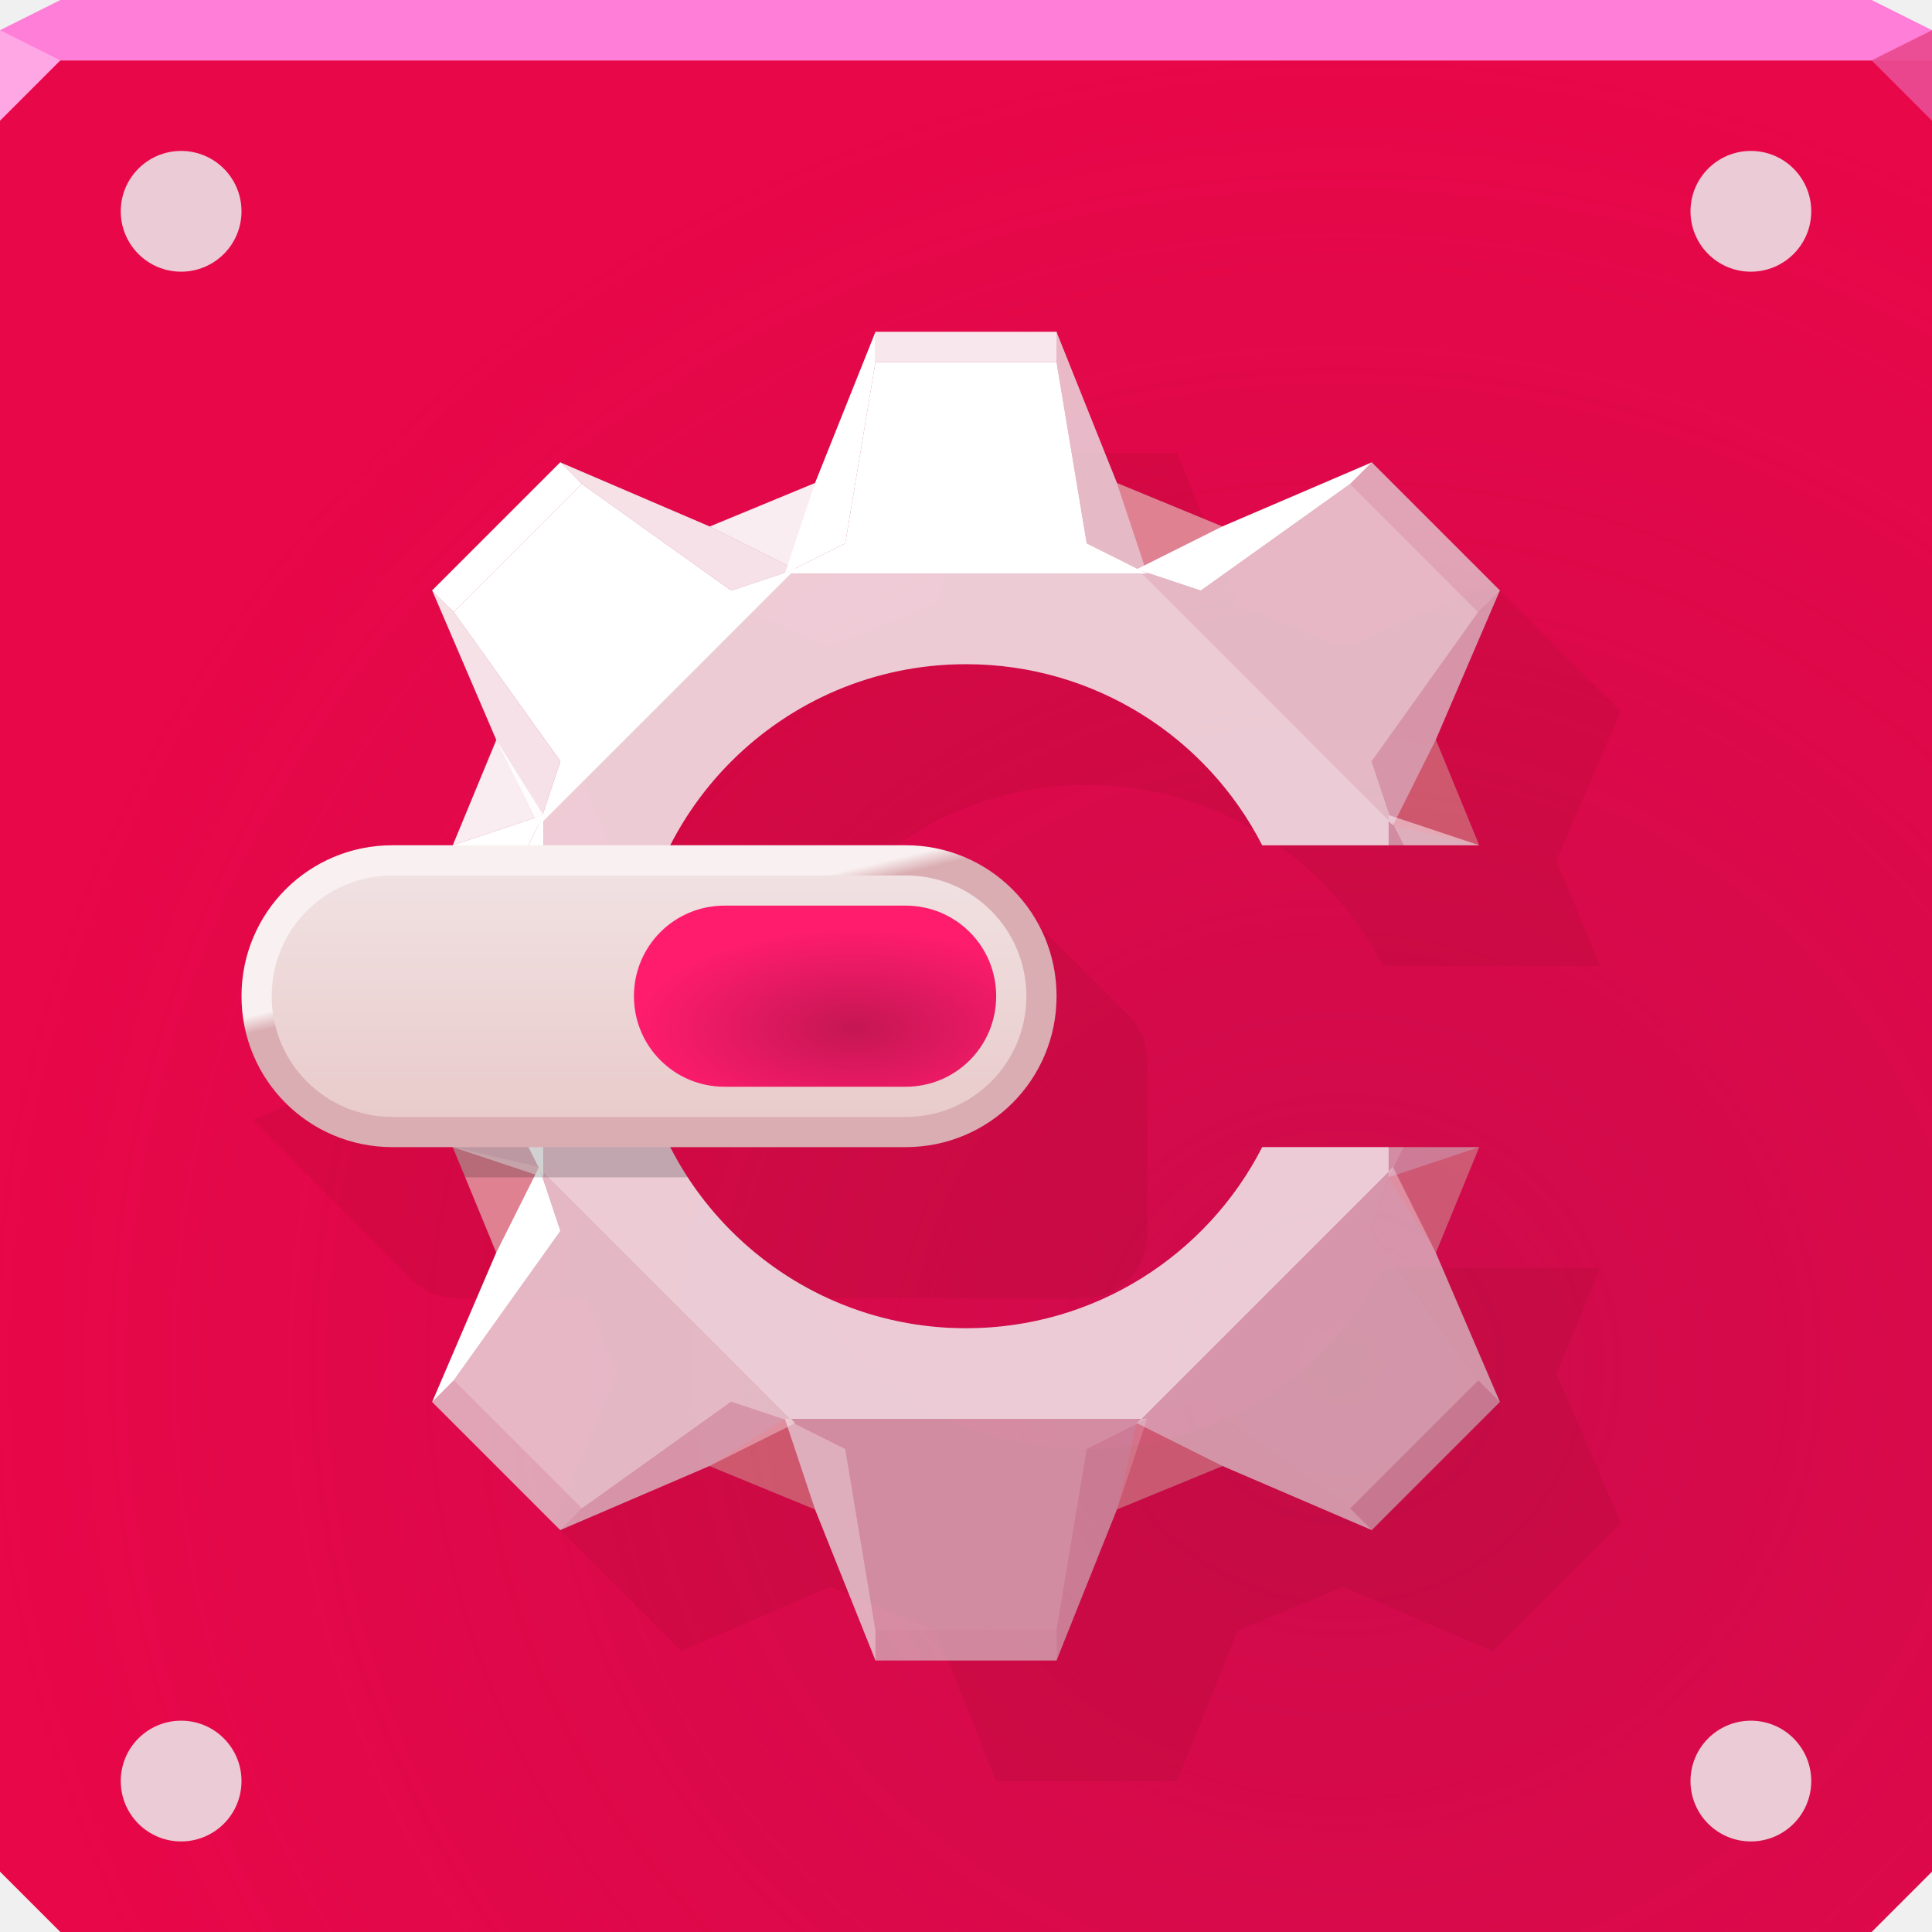
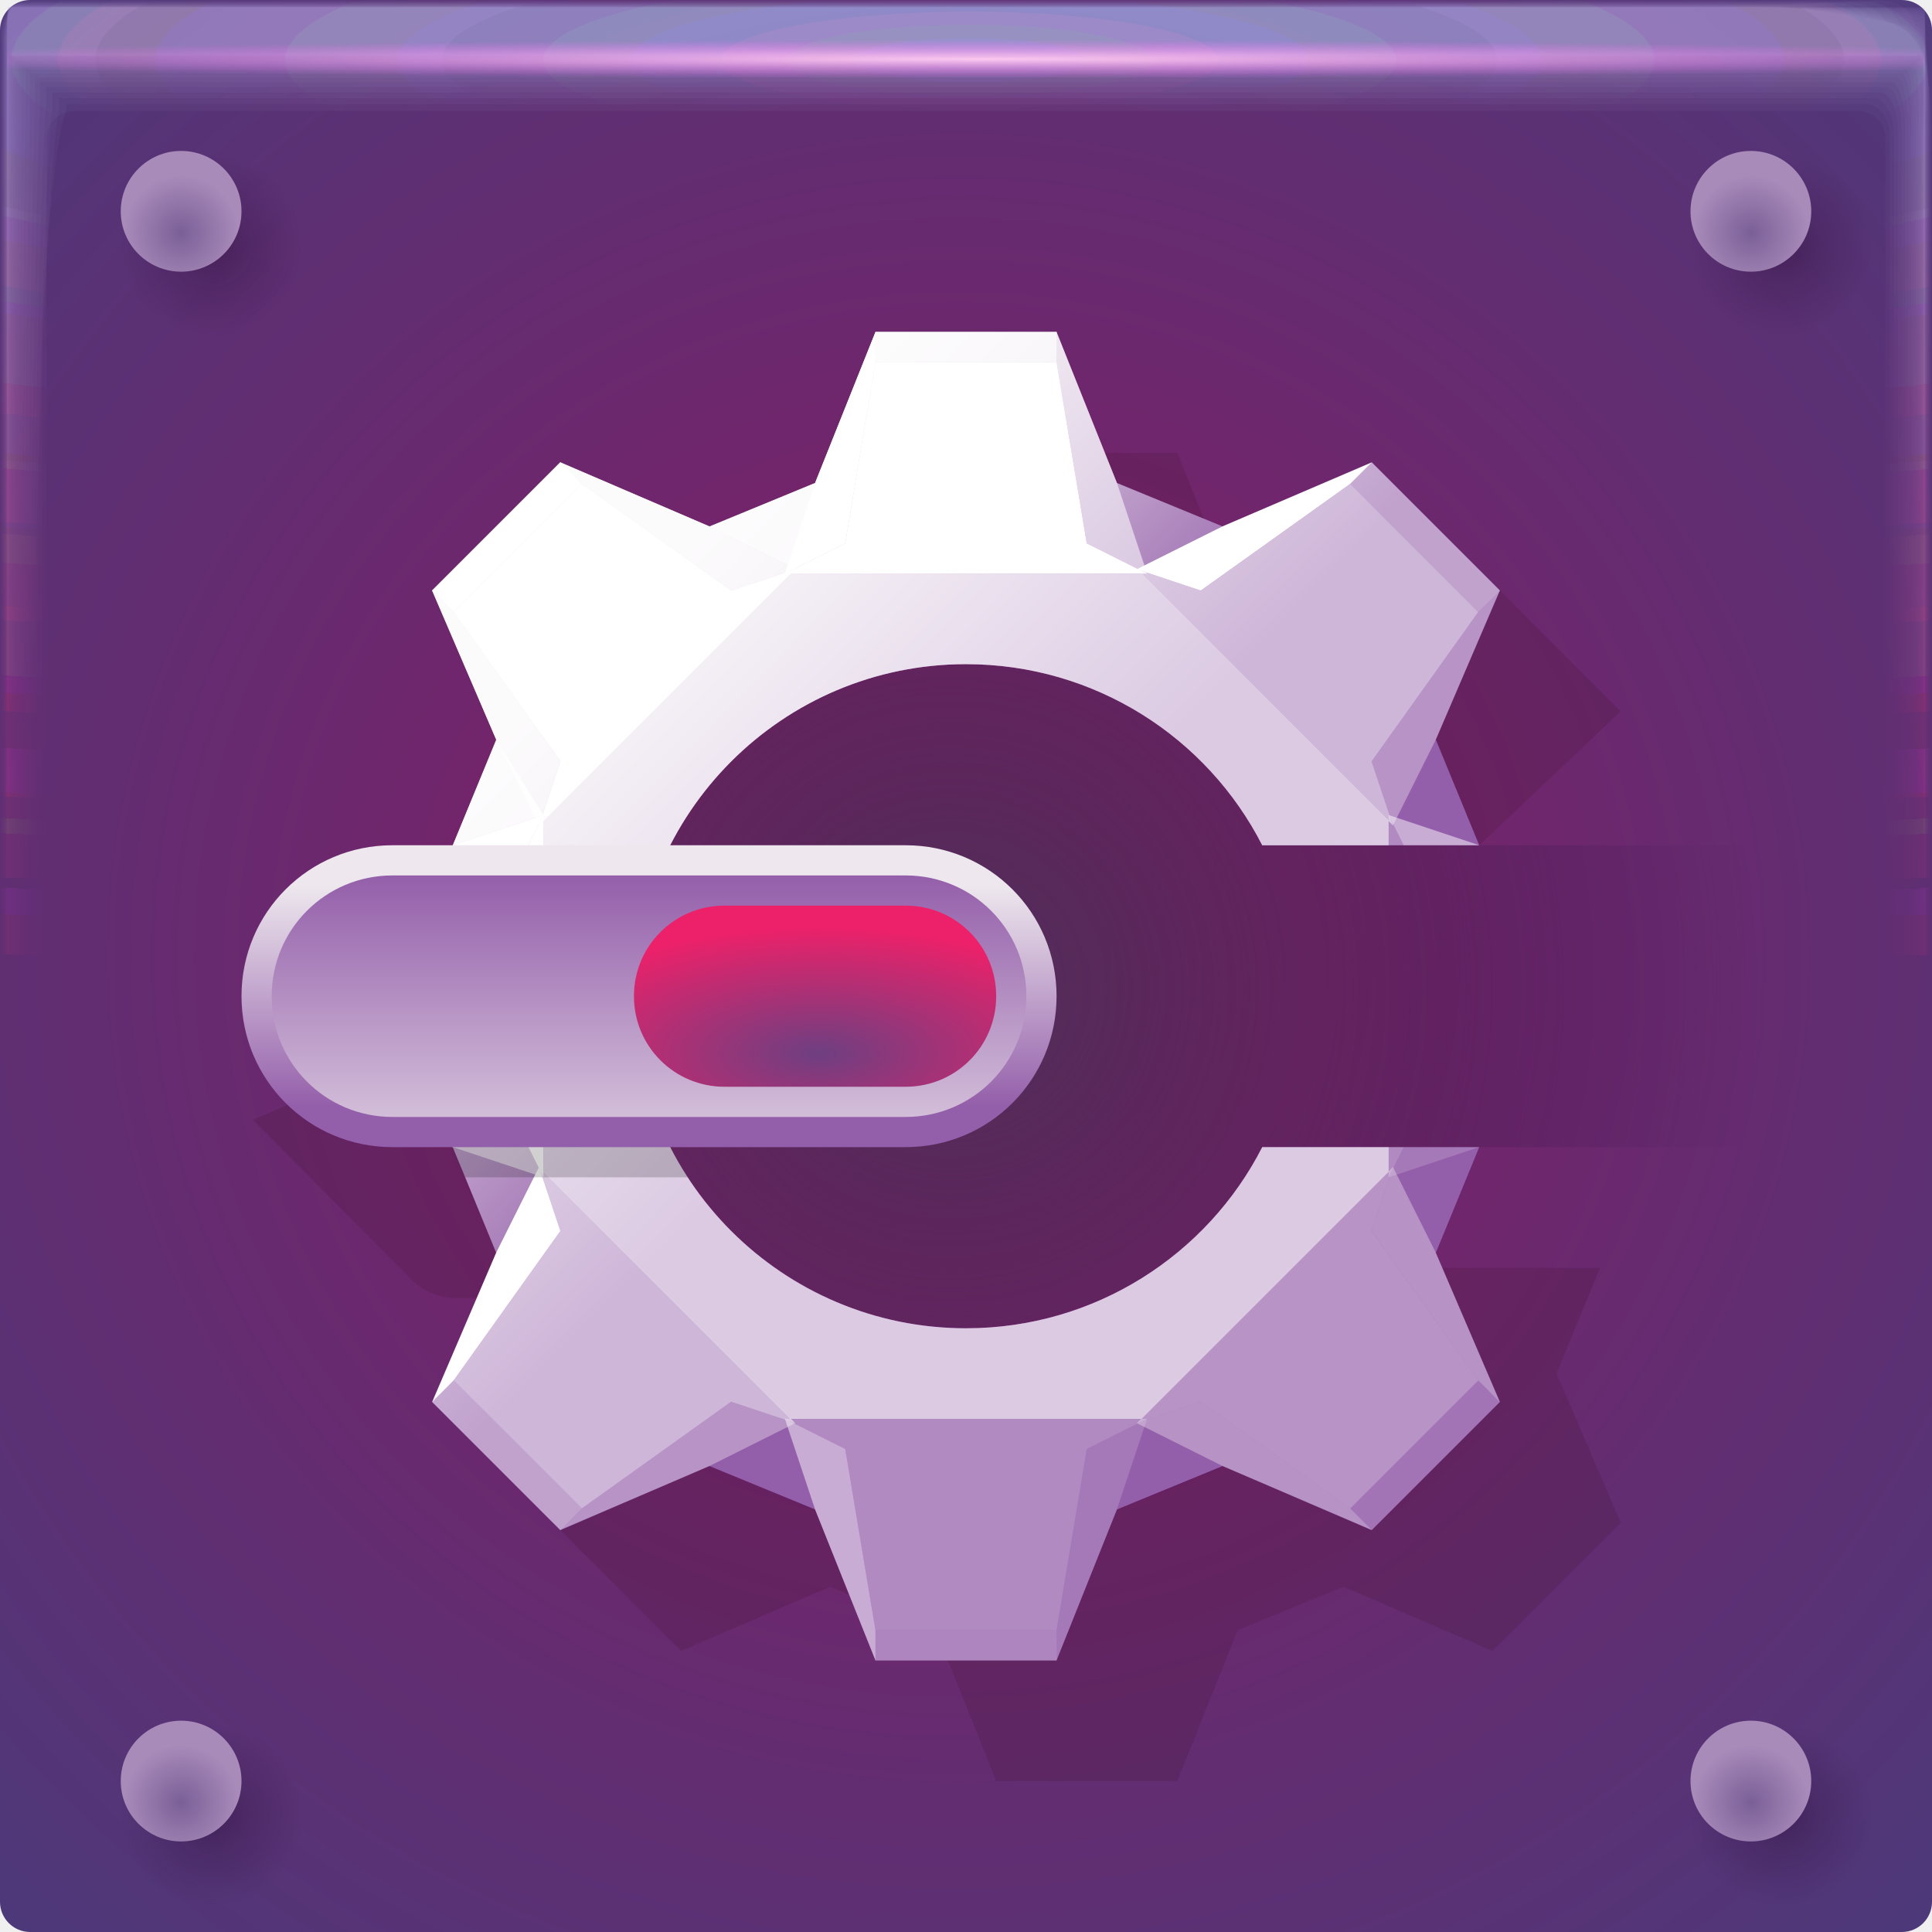
- <svg xmlns="http://www.w3.org/2000/svg" width="64" height="64" version="1.1">
+ <svg xmlns="http://www.w3.org/2000/svg" xmlns:xlink="http://www.w3.org/1999/xlink" width="64" height="64" version="1.1">
  <defs>
-     <radialGradient id="a" cx="27.574" cy="35.147" r="5" gradientTransform="matrix(1.4596 0 0 .66364 -11.95 11.736)" gradientUnits="userSpaceOnUse">
-       <stop stop-color="#c51653" offset="0" />
-       <stop stop-color="#ff1c6d" offset="1" />
+     <linearGradient id="linearGradient46887">
+       <stop stop-color="#945faa" offset="0" />
+       <stop stop-color="#eee8ee" offset="1" />
+     </linearGradient>
+     <radialGradient id="radialGradient5934" cx="32.519" cy="1.45" r="31.76" gradientTransform="matrix(0 .020126 -1.1971 -8.9895e-7 34.255 1.3031)" gradientUnits="userSpaceOnUse">
+       <stop stop-color="#ffcdf0" stop-opacity=".965" offset="0" />
+       <stop stop-color="#ff6cf9" stop-opacity="0" offset="1" />
    </radialGradient>
-     <linearGradient id="c" x1="14.954" x2="14.819" y1="33.608" y2="33.055" gradientUnits="userSpaceOnUse">
-       <stop stop-color="#daadb2" offset="0" />
-       <stop stop-color="#f9f1f1" offset="1" />
+     <radialGradient id="radialGradient5870" cx="28.444" cy="-1.667" r="31.76" gradientTransform="matrix(6.3999e-7 .99123 -5.0671 -.00044562 23.674 -26.198)" gradientUnits="userSpaceOnUse" xlink:href="#linearGradient1023" />
+     <linearGradient id="linearGradient1023">
+       <stop stop-color="#b3cdff" stop-opacity=".055" offset="0" />
+       <stop stop-color="#ef1b66" stop-opacity="0" offset="1" />
    </linearGradient>
-     <radialGradient id="b" cx="43.656" cy="44.585" r="32" gradientTransform="matrix(1.4049 0 0 1.361 -16.907 -15.432)" gradientUnits="userSpaceOnUse">
-       <stop stop-color="#931551" stop-opacity=".319" offset="0" />
-       <stop stop-color="#931551" stop-opacity="0" offset="1" />
+     <radialGradient id="radialGradient5868" cx="28.444" cy="-1.681" r="32" gradientTransform="matrix(0 .98378 -5.029 -.00044225 23.665 -25.986)" gradientUnits="userSpaceOnUse" xlink:href="#linearGradient1023" />
+     <radialGradient id="radialGradient5902" cx="28.444" cy="-1.678" r="31.971" gradientTransform="matrix(7.0483e-8 .98467 -5.0336 -.00044267 23.674 -26.011)" gradientUnits="userSpaceOnUse" xlink:href="#linearGradient1023" />
+     <radialGradient id="radialGradient5900" cx="28.444" cy="-1.675" r="31.944" gradientTransform="matrix(1.0593e-7 .98549 -5.0378 -.00044305 23.682 -26.035)" gradientUnits="userSpaceOnUse" xlink:href="#linearGradient1023" />
+     <radialGradient id="radialGradient5898" cx="28.444" cy="-1.672" r="31.92" gradientTransform="matrix(1.9708e-7 .98626 -5.0417 -.0004434 23.69 -26.057)" gradientUnits="userSpaceOnUse" xlink:href="#linearGradient1023" />
+     <radialGradient id="radialGradient5896" cx="28.444" cy="-1.678" r="31.897" gradientTransform="matrix(2.8749e-7 .98697 -5.0454 -.00044369 23.654 -26.077)" gradientUnits="userSpaceOnUse" xlink:href="#linearGradient1023" />
+     <radialGradient id="radialGradient5894" cx="28.444" cy="-1.675" r="31.875" gradientTransform="matrix(3.5731e-7 .98763 -5.0487 -.00044402 23.661 -26.096)" gradientUnits="userSpaceOnUse" xlink:href="#linearGradient1023" />
+     <radialGradient id="radialGradient5892" cx="28.444" cy="-1.678" r="31.856" gradientTransform="matrix(3.4777e-7 .98823 -5.0518 -.00044428 23.643 -26.113)" gradientUnits="userSpaceOnUse" xlink:href="#linearGradient1023" />
+     <radialGradient id="radialGradient5890" cx="28.444" cy="-1.676" r="31.839" gradientTransform="matrix(4.3537e-7 .98877 -5.0545 -.00044453 23.649 -26.128)" gradientUnits="userSpaceOnUse" xlink:href="#linearGradient1023" />
+     <radialGradient id="radialGradient5888" cx="28.444" cy="-1.674" r="31.823" gradientTransform="matrix(4.7213e-7 .98926 -5.057 -.00044475 23.654 -26.142)" gradientUnits="userSpaceOnUse" xlink:href="#linearGradient1023" />
+     <radialGradient id="radialGradient5886" cx="28.444" cy="-1.673" r="31.809" gradientTransform="matrix(4.7754e-7 .98969 -5.0592 -.0004449 23.658 -26.154)" gradientUnits="userSpaceOnUse" xlink:href="#linearGradient1023" />
+     <radialGradient id="radialGradient5884" cx="28.444" cy="-1.671" r="31.797" gradientTransform="matrix(5.0171e-7 .99006 -5.0612 -.00044512 23.662 -26.165)" gradientUnits="userSpaceOnUse" xlink:href="#linearGradient1023" />
+     <radialGradient id="radialGradient5882" cx="28.444" cy="-1.67" r="31.787" gradientTransform="matrix(5.6994e-7 .99038 -5.0628 -.00044526 23.665 -26.174)" gradientUnits="userSpaceOnUse" xlink:href="#linearGradient1023" />
+     <radialGradient id="radialGradient5880" cx="28.444" cy="-1.669" r="31.778" gradientTransform="matrix(5.5929e-7 .99065 -5.0642 -.00044538 23.668 -26.182)" gradientUnits="userSpaceOnUse" xlink:href="#linearGradient1023" />
+     <radialGradient id="radialGradient5878" cx="28.444" cy="-1.668" r="31.771" gradientTransform="matrix(6.2162e-7 .99087 -5.0653 -.00044545 23.67 -26.188)" gradientUnits="userSpaceOnUse" xlink:href="#linearGradient1023" />
+     <radialGradient id="radialGradient5876" cx="28.444" cy="-1.667" r="31.766" gradientTransform="matrix(6.1632e-7 .99103 -5.0661 -.00044555 23.672 -26.192)" gradientUnits="userSpaceOnUse" xlink:href="#linearGradient1023" />
+     <radialGradient id="radialGradient5874" cx="28.444" cy="-1.667" r="31.762" gradientTransform="matrix(5.8289e-7 .99114 -5.0667 -.0004456 23.673 -26.196)" gradientUnits="userSpaceOnUse" xlink:href="#linearGradient1023" />
+     <radialGradient id="radialGradient5872" cx="28.444" cy="-1.667" r="31.76" gradientTransform="matrix(6.4121e-7 .99121 -5.067 -.00044563 23.674 -26.197)" gradientUnits="userSpaceOnUse" xlink:href="#linearGradient1023" />
+     <radialGradient id="radialGradient124837" cx="6" cy="9" r="2" gradientTransform="matrix(1.5244,0,0,1.5244,-2.1463,-3.5976)" gradientUnits="userSpaceOnUse">
+       <stop stop-color="#220328" stop-opacity=".383" offset="0" />
+       <stop stop-color="#220328" stop-opacity=".168" offset=".443" />
+       <stop stop-color="#220328" stop-opacity="0" offset="1" />
    </radialGradient>
-     <linearGradient id="d" x1="18.569" x2="18.569" y1="29.953" y2="37.953" gradientUnits="userSpaceOnUse">
-       <stop stop-color="#f1e1e2" offset="0" />
-       <stop stop-color="#e9cbcb" offset="1" />
-     </linearGradient>
+     <radialGradient id="radialGradient124839" cx="6" cy="9.705" r="2" gradientTransform="matrix(.95216 0 0 .95216 .28704 .46429)" gradientUnits="userSpaceOnUse">
+       <stop stop-color="#7a5f97" offset="0" />
+       <stop stop-color="#a98bba" offset="1" />
+     </radialGradient>
+     <radialGradient id="radialGradient46819" cx="31.787" cy="32.806" r="21.5" gradientTransform="matrix(1.251 0 0 1.2641 -8.2844 -8.7141)" gradientUnits="userSpaceOnUse">
+       <stop stop-color="#4d315a" offset="0" />
+       <stop stop-color="#4c2655" stop-opacity=".507" offset=".432" />
+       <stop stop-color="#2a0d49" stop-opacity="0" offset="1" />
+     </radialGradient>
+     <radialGradient id="radialGradient46831" cx="26.862" cy="37.393" r="6" gradientTransform="matrix(1.6494 0 0 .69546 -17.184 9.8863)" gradientUnits="userSpaceOnUse">
+       <stop stop-color="#6e3f81" offset="0" />
+       <stop stop-color="#ec2169" offset="1" />
+     </radialGradient>
+     <linearGradient id="linearGradient64063" x1="21.941" x2="21.941" y1="37.631" y2="30.304" gradientUnits="userSpaceOnUse" xlink:href="#linearGradient46887" />
+     <linearGradient id="linearGradient66824" x1="21.781" x2="21.781" y1="30" y2="41.547" gradientUnits="userSpaceOnUse" xlink:href="#linearGradient46887" />
+     <radialGradient id="radialGradient56101" cx="32" cy="32" r="32" gradientTransform="matrix(1.4474 0 0 1.4021 -14.572 -13.15)" gradientUnits="userSpaceOnUse">
+       <stop stop-color="#881962" offset="0" />
+       <stop stop-color="#4c397a" offset="1" />
+     </radialGradient>
+     <linearGradient id="linearGradient2907" x1="31.769" x2="20.784" y1="32.373" y2="21.498" gradientUnits="userSpaceOnUse" xlink:href="#linearGradient46887" />
  </defs>
-   <path d="m0 2v60l2 2h60l2-2v-60h-32z" color="#000000" fill="#e80749" />
-   <path d="m0 2v60l2 2h60l2-2v-60h-32z" color="#000000" fill="url(#b)" />
-   <path d="m2 0-2 1v1h64v-1l-2-1h-30z" color="#000000" fill="#ff7ed8" />
-   <path d="m0 1v3l2-2z" fill="#ffa6e4" />
-   <path d="m64 4-2-2 2-1z" fill="#eb4b92" fill-opacity=".932" />
+   <rect width="64" height="64" rx="1" ry="1" fill="url(#radialGradient56101)" paint-order="fill markers stroke" />
+   <path d="m0.242 0.24c-0.001 0-0.003 0.571-0.003 1.604v61.91c0 0.002 0.511 0.004 1.442 0.004 0.443 0.001 0.981 0.003 1.605 0.003h60.463c0.005 0 0.007-1.052 0.007-2.884 0.001-0.482 0.003-1.018 0.003-1.605v-59.018c0-0.007-1.614-0.011-4.327-0.011-0.498-0.001-1.034-0.003-1.604-0.003h-57.573m0.028 1.603h63.43c0.001 0 0.002 0.966 0.002 2.656v58.858c0 0.001-0.511 0.002-1.44 0.002h-2.595c-11.631 0-55.638-2.3e-5 -59.168-6.8e-5 -0.153-2.49e-4 -0.232-0.001-0.232-0.002v-1.365c0-7.759 0.001-50.292 0.002-58.703v-1.446" fill="url(#radialGradient5872)" paint-order="fill markers stroke" />
+   <path d="m0.249 0.238c-0.006 0-0.011 0.57-0.011 1.599v61.899c0 0.01 0.507 0.016 1.43 0.016 0.439 0.006 0.977 0.011 1.6 0.011h60.452c0.02 0 0.032-1.043 0.032-2.859 0.006-0.478 0.011-1.014 0.011-1.599v-59.007c0-0.03-1.6-0.047-4.289-0.047-0.493-0.006-1.029-0.011-1.599-0.011h-57.563m-0.008 1.621h63.393c0.006 0 0.01 0.961 0.01 2.641v58.847c0 0.005-0.51 0.01-1.435 0.01h-3.071c-11.532 0-55.17-1.01e-4 -58.67-2.91e-4 -0.155-0.001-0.236-0.005-0.236-0.01v-1.849c0-7.696 0.005-49.867 0.01-58.206v-1.433" fill="url(#radialGradient5874)" paint-order="fill markers stroke" />
+   <path d="m0.26 0.234c-0.015 0-0.026 0.568-0.026 1.59v61.879c0 0.024 0.499 0.037 1.408 0.037 0.432 0.015 0.969 0.026 1.591 0.026h60.433c0.047 0 0.074-1.027 0.074-2.816 0.015-0.47 0.026-1.005 0.026-1.59v-58.988c0-0.07-1.576-0.111-4.224-0.111-0.486-0.015-1.02-0.026-1.589-0.026h-57.544m-0.072 1.652h63.327c0.013 0 0.308 0.977 0.024 2.614v58.828c0 0.013-0.509 0.023-1.428 0.023h-3.906c-11.358 0-54.35-2.36e-4 -57.798-6.82e-4 -0.159-0.003-0.243-0.012-0.243-0.022v-2.695c0-7.587 0.011-49.124 0.024-57.336v-1.411" fill="url(#radialGradient5876)" paint-order="fill markers stroke" />
+   <path d="m0.277 0.229c-0.027 0-0.048 0.565-0.048 1.577v61.85c0 0.044 0.488 0.068 1.377 0.068 0.423 0.027 0.957 0.048 1.578 0.048h60.405c0.086 0 0.136-1.004 0.136-2.753 0.027-0.46 0.048-0.993 0.048-1.577v-58.961c0-0.127-1.541-0.203-4.13-0.203-0.475-0.027-1.007-0.048-1.576-0.048h-57.517m-0.164 1.697h63.232c0.024 0 0.243 0.953 0.044 2.576v58.8c0 0.023-0.507 0.042-1.416 0.042h-5.114c-11.106 0-53.164-4.33e-4 -56.536-0.001-0.164-0.005-0.254-0.021-0.254-0.041v-3.919c0-7.429 0.02-48.048 0.044-56.077v-1.38" fill="url(#radialGradient5878)" paint-order="fill markers stroke" />
+   <path d="m0.298 0.222c-0.042 0-0.077 0.562-0.077 1.56v61.812c0 0.07 0.473 0.108 1.335 0.108 0.41 0.042 0.942 0.077 1.56 0.077h60.368c0.138 0 0.217-0.974 0.217-2.67 0.042-0.446 0.077-0.976 0.077-1.56v-58.925c0-0.204-1.494-0.325-4.006-0.325-0.461-0.042-0.99-0.077-1.559-0.077h-57.482m-0.285 1.757h63.107c0.039 0 0.212 0.93 0.07 2.525v58.764c0 0.038-0.504 0.068-1.401 0.068h-6.707c-10.774 0-51.599-6.91e-4 -54.872-2e-3 -0.171-0.007-0.267-0.034-0.267-0.066v-5.533c0-7.22 0.031-46.629 0.07-54.417v-1.338" fill="url(#radialGradient5880)" paint-order="fill markers stroke" />
+   <path d="m0.326 0.213c-0.062 0-0.112 0.557-0.112 1.538v61.764c0 0.103 0.455 0.159 1.284 0.159 0.394 0.062 0.922 0.112 1.539 0.112h60.321c0.202 0 0.318-0.936 0.318-2.567 0.062-0.429 0.112-0.956 0.112-1.538v-58.879c0-0.299-1.437-0.476-3.851-0.476-0.443-0.062-0.969-0.112-1.537-0.112h-57.438m-0.436 1.831h62.951c0.057 0 0.103 0.903 0.103 2.461v58.719c0 0.055-0.5 0.099-1.383 0.099h-8.693c-10.361 0-49.649-1e-3 -52.798-0.003-0.18-0.011-0.283-0.05-0.283-0.096v-7.546c0-6.96 0.046-44.86 0.103-52.347v-1.287" fill="url(#radialGradient5882)" paint-order="fill markers stroke" />
+   <path d="m0.358 0.203c-0.086 0-0.155 0.552-0.155 1.512v61.707c0 0.142 0.433 0.22 1.222 0.22 0.375 0.086 0.899 0.155 1.513 0.155h60.266c0.279 0 0.439-0.891 0.439-2.443 0.086-0.408 0.155-0.931 0.155-1.512v-58.825c0-0.413-1.367-0.659-3.665-0.659-0.422-0.086-0.944-0.155-1.511-0.155h-57.385m-0.618 1.92h62.763c0.079 0 0.218 0.881 0.143 2.385v58.664c0 0.076-0.496 0.137-1.361 0.137h-11.079c-9.864 0-47.305-0.001-50.305-4e-3 -0.191-0.015-0.303-0.069-0.303-0.133v-9.965c0-6.647 0.064-42.735 0.143-49.86v-1.224" fill="url(#radialGradient5884)" paint-order="fill markers stroke" />
+   <path d="m0.396 0.191c-0.114 0-0.205 0.546-0.205 1.482v61.641c0 0.188 0.407 0.291 1.149 0.291 0.353 0.114 0.872 0.205 1.482 0.205h60.2c0.369 0 0.581-0.838 0.581-2.298 0.114-0.384 0.205-0.902 0.205-1.482v-58.761c0-0.547-1.286-0.872-3.447-0.872-0.397-0.114-0.914-0.205-1.481-0.205h-57.323m-0.83 2.024h62.543c0.105 0 0.189 0.85 0.189 2.296v58.6c0 0.101-0.491 0.182-1.334 0.182h-13.872c-9.282 0-44.561-0.002-47.388-0.005-0.203-0.02-0.327-0.091-0.327-0.176v-12.796c0-6.281 0.084-40.247 0.189-46.949v-1.152" fill="url(#radialGradient5886)" paint-order="fill markers stroke" />
+   <path d="m0.44 0.177c-0.146 0-0.263 0.538-0.263 1.447v61.564c0 0.24 0.378 0.372 1.066 0.372 0.327 0.146 0.842 0.263 1.447 0.263h60.126c0.473 0 0.744-0.777 0.744-2.131 0.146-0.356 0.263-0.869 0.263-1.447v-58.689c0-0.7-1.192-1.116-3.197-1.116-0.368-0.146-0.88-0.263-1.446-0.263h-57.251m-1.074 2.144h62.291c0.134 0 0.242 0.817 0.242 2.194v58.528c0 0.129-0.485 0.233-1.304 0.233h-17.078c-8.614 0-41.413-0.002-44.04-0.007-0.218-0.025-0.354-0.116-0.354-0.226v-16.045c0-5.861 0.108-37.392 0.242-43.608v-1.068" fill="url(#radialGradient5888)" paint-order="fill markers stroke" />
+   <path d="m0.49 0.161c-0.182 0-0.328 0.53-0.328 1.407v61.478c0 0.3 0.344 0.464 0.972 0.464 0.298 0.182 0.807 0.328 1.408 0.328h60.041c0.59 0 0.929-0.708 0.929-1.943 0.182-0.324 0.328-0.832 0.328-1.407v-58.606c0-0.873-1.087-1.393-2.914-1.393-0.335-0.182-0.842-0.328-1.407-0.328h-57.171m-1.35 2.28h62.007c0.167 0 0.335 0.78 0.302 2.078v58.444c0 0.161-0.478 0.29-1.27 0.29h-20.7c-7.86 0-37.855-3e-3 -40.256-0.009-0.234-0.031-0.384-0.145-0.384-0.282v-19.716c0-5.386 0.135-34.166 0.302-39.832v-0.974" fill="url(#radialGradient5890)" paint-order="fill markers stroke" />
+   <path d="m0.545 0.144c-0.222 0-0.401 0.521-0.401 1.363v61.381c0 0.366 0.307 0.567 0.866 0.567 0.266 0.222 0.768 0.401 1.363 0.401h59.947c0.721 0 1.135-0.632 1.135-1.733 0.222-0.289 0.401-0.79 0.401-1.363v-58.514c0-1.067-0.97-1.702-2.599-1.702-0.299-0.222-0.799-0.401-1.363-0.401h-57.081m-1.658 2.431h61.688c0.204 0 0.369 0.738 0.369 1.949v58.352c0 0.197-0.471 0.355-1.232 0.355h-24.744c-7.018 0-33.883-0.004-36.031-0.01-0.252-0.038-0.418-0.177-0.418-0.344v-23.815c0-4.857 0.164-30.564 0.369-35.617v-0.868" fill="url(#radialGradient5892)" paint-order="fill markers stroke" />
+   <path d="m0.606 0.125c-0.267 0-0.481 0.511-0.481 1.314v61.274c0 0.44 0.266 0.681 0.75 0.681 0.23 0.267 0.724 0.481 1.315 0.481h59.843c0.865 0 1.362-0.547 1.362-1.5 0.267-0.251 0.481-0.744 0.481-1.315v-58.412c0-1.281-0.839-2.043-2.25-2.043-0.259-0.267-0.752-0.481-1.314-0.481h-56.982m-1.998 2.598h61.336c0.245 0 0.463 0.692 0.443 1.806v58.25c0 0.236-0.463 0.426-1.19 0.426h-29.214c-6.087 0-29.493-0.004-31.363-0.013-0.272-0.046-0.455-0.213-0.455-0.413v-28.346c0-4.271 0.197-26.583 0.443-30.958v-0.752" fill="url(#radialGradient5894)" paint-order="fill markers stroke" />
+   <path d="m0.673 0.103c-0.315 0-0.569 0.5-0.569 1.261v61.157c0 0.52 0.221 0.806 0.623 0.806 0.191 0.315 0.677 0.569 1.261 0.569h59.728c1.024 0 1.611-0.454 1.611-1.246 0.315-0.208 0.569-0.693 0.569-1.261v-58.301c0-1.515-0.697-2.417-1.868-2.417-0.215-0.315-0.7-0.569-1.261-0.569h-56.873m-2.371 2.781h60.951c0.29 0 0.539 0.642 0.524 1.65v58.138c0 0.279-0.454 0.504-1.145 0.504h-34.113c-5.066 0-24.681-0.005-26.246-0.015-0.294-0.054-0.496-0.252-0.496-0.489v-33.311c0-3.629 0.233-22.22 0.524-25.852v-0.624" fill="url(#radialGradient5896)" paint-order="fill markers stroke" />
+   <path d="m0.746 0.08c-0.368 0-0.665 0.488-0.665 1.203v61.03c0 0.608 0.172 0.941 0.484 0.941 0.149 0.368 0.626 0.665 1.203 0.665h59.604c1.196 0 1.883-0.353 1.883-0.968 0.368-0.162 0.665-0.638 0.665-1.203v-58.179c0-1.77-0.542-2.823-1.452-2.823-0.167-0.368-0.643-0.665-1.203-0.665h-56.754m-2.776 2.98h60.532c0.339 0 0.624 0.586 0.612 1.48v58.016c0 0.326-0.444 0.589-1.095 0.589h-39.445c-3.956 0-19.444-6e-3 -20.676-0.017-0.318-0.064-0.541-0.294-0.541-0.571v-38.715c0-2.93 0.273-17.471 0.612-20.295v-0.485" fill="url(#radialGradient5898)" paint-order="fill markers stroke" />
+   <path d="m0.824 0.056c-0.426 0-0.769 0.475-0.769 1.14v60.892c0 0.702 0.119 1.088 0.334 1.088 0.103 0.426 0.57 0.769 1.14 0.769h59.47c1.382 0 2.176-0.244 2.176-0.668 0.426-0.112 0.769-0.579 0.769-1.14v-58.048c0-2.046-0.374-3.264-1.003-3.264-0.115-0.426-0.582-0.769-1.14-0.769h-56.626m-3.215 3.195h60.079c0.392 0 0.716 0.527 0.707 1.295v57.885c0 0.377-0.434 0.68-1.041 0.68h-45.213c-2.755 0-12.779-0.007-13.652-0.02-0.344-0.073-1.589-0.34-1.589-0.66v-44.561c0-2.175 0.315-12.334 0.707-14.284v-0.335" fill="url(#radialGradient5900)" paint-order="fill markers stroke" />
+   <path d="m0.909 0.029c-0.488 0-0.88 0.461-0.88 1.072v60.744c0 0.804 0.061 1.246 0.173 1.246 0.053 0.488 0.51 0.88 1.073 0.88h59.325c1.583 0 2.492-0.126 2.492-0.346 0.488-0.058 0.88-0.515 0.88-1.073v-57.907c0-2.343-0.193-3.737-0.519-3.737-0.06-0.488-0.516-0.88-1.072-0.88h-56.488m-3.688 3.427h59.591c0.449 0 0.816 0.463 0.81 1.097v57.742c0 0.432-0.422 0.779-0.982 0.779h-51.42c-1.462 0-6.682-8e-3 -7.168-0.023-0.371-0.084-1.641-0.39-1.641-0.756v-50.852c0-1.361 0.361-6.806 0.81-7.814v-0.173" fill="url(#radialGradient5902)" paint-order="fill markers stroke" />
+   <path d="m1 0c-0.554 0-1 0.446-1 1v62c0 0.554 0.446 1 1 1h62c0.554 0 1-0.446 1-1v-62c0-0.554-0.446-1-1-1zm1.466 3.676h59.068c0.51 0 0.92 0.394 0.92 0.885v57.591c0 0.49-0.41 0.885-0.92 0.885h-59.068c-0.51 0-0.92-0.394-0.92-0.885v-57.591c0-0.49 0.41-0.885 0.92-0.885z" fill="url(#radialGradient5868)" paint-order="fill markers stroke" />
+   <path d="m0.24 0.24v63.52h63.52v-63.52zm0.039 1.598h63.441v61.522h-63.441z" fill="url(#radialGradient5870)" paint-order="fill markers stroke" />
+   <path d="m0.24 1.279v62.481h63.52v-62.481zm0.039 1.278h63.441v60.803h-63.441z" fill="url(#radialGradient5934)" paint-order="fill markers stroke" />
+   <path d="m41.812 28c-1.82-3.564-5.536-6-9.812-6-6.075 0-11 4.925-11 11s4.925 11 11 11c4.276 0 7.993-2.436 9.812-6h22.188v-10z" fill="url(#radialGradient46819)" fill-rule="evenodd" />
  <g transform="translate(0,-1)">
-     <path d="m33 16-2 5-3.5 1.438-4.938-2.125-4.25 4.25 2.125 4.938-1.438 3.5-2.5 1h-1.375c-1.182 0-1.035 1.668-2.125 2.125l-4.625 1.969 5.125 5.157c0.388 0.46 0.97 0.75 1.625 0.75h4.281l1.031 2.5-2.125 4.938 4.25 4.25 4.938-2.125 3.5 1.438 2 5h6l2-5 3.5-1.438 4.938 2.125 4.25-4.25-2.125-4.938 1.438-3.5h-7.188c-1.82 3.564-5.536 6-9.812 6-3.862 0-7.256-1.989-9.219-5h9.094c1.182 0 2.125-0.943 2.125-2.125v-5.75c0-0.624-0.263-1.181-0.685-1.568l-5.089-5.07-6.445 4.513c1.602-4.094 5.557-7 10.219-7 4.276 0 7.993 2.436 9.812 6h7.188l-1.438-3.5 2.125-4.938-4.25-4.25-4.938 2.125-3.5-1.438-2-5z" color="#000000" fill="#5e0e00" fill-opacity=".087" />
-     <path d="m29 12-2 5-3.5 1.438-4.938-2.125-4.25 4.25 2.125 4.938-1.438 3.5-5 2v6l5 2 1.438 3.5-2.125 4.938 4.25 4.25 4.938-2.125 3.5 1.438 2 5h6l2-5 3.5-1.438 4.938 2.125 4.25-4.25-2.125-4.938 1.438-3.5h-7.188c-1.82 3.564-5.536 6-9.812 6-6.075 0-11-4.925-11-11s4.925-11 11-11c4.276 0 7.993 2.436 9.812 6h7.188l-1.438-3.5 2.125-4.938-4.25-4.25-4.938 2.125-3.5-1.438-2-5z" color="#000000" fill="#b8b8b8" fill-opacity=".505" />
-     <g fill="#ffffff" opacity=".267">
-       <path d="m46 28v1h0.5zm0 11v1l0.5-1z" color="#000000" />
-       <path d="m35 55h-6l-1-6-2-1h12l-2 1z" color="#000000" />
-     </g>
-     <g fill="#ffffff">
+     <path d="m33 16-2 5-5.011 1.871-3.426-2.559-4.25 4.25 0.857 4.929-0.169 3.509-2.5 1h-1.375c-1.182 0-1.035 1.668-2.125 2.125l-4.625 1.969 5.125 5.157c0.388 0.46 0.97 0.75 1.625 0.75h4.281l1.031 2.5-2.125 4.938 4.25 4.25 4.938-2.125 3.5 1.438 2 5h6l2-5 3.5-1.438 4.938 2.125 4.25-4.25-2.125-4.938 1.438-3.5h-7.188c-1.82 3.564-5.536 6-9.812 6-3.862 0-5.326 2.011-7.289-1l8.289 0.5c1.18 0.071 7.346-6.193 6.201-5.901l-18.979 4.837c-0.604 0.154-4.608-9.174-2.281-8.977l-2.941-5.459-0.825-2.085c0.744-3 9.164-10.915 13.825-10.915 4.276 0 10.086 5.436 11.906 9h5.093l4.688-4.437-4.25-4.25-4.938 2.125-3.5-1.438-2-5z" color="#000000" fill="#240500" fill-opacity=".116" />
+     <path d="m29 12-2 5-3.5 1.438-4.938-2.125-4.25 4.25 2.125 4.938-1.438 3.5-5 2v6l5 2 1.438 3.5-2.125 4.938 4.25 4.25 4.938-2.125 3.5 1.438 2 5h6l2-5 3.5-1.438 4.938 2.125 4.25-4.25-2.125-4.938 1.438-3.5h-7.188c-1.82 3.564-5.536 6-9.812 6-6.075 0-11-4.925-11-11s4.925-11 11-11c4.276 0 7.993 2.436 9.812 6h7.188l-1.438-3.5 2.125-4.938-4.25-4.25-4.938 2.125-3.5-1.438-2-5z" color="#000000" fill="url(#linearGradient2907)" />
+     <g fill="#fff">
+       <g opacity=".267">
+         <path d="m46 28v1h0.5zm0 11v1l0.5-1z" color="#000000" />
+         <path d="m35 55h-6l-1-6-2-1h12l-2 1z" color="#000000" />
+       </g>
      <path d="m29 13h6l1 6 2 1h-12l2-1z" color="#000000" />
      <path d="m11 37v-6l6-1 1-2v12l-1-2z" color="#000000" />
-     </g>
-     <g fill="#ffffff" opacity=".886">
-       <path d="m26.343 19.858-2.828-1.414 3.485-1.444z" color="#000000" />
-       <path d="m18 28-3 1 1.444-3.485z" color="#000000" />
-     </g>
-     <g color="#000000" fill="#ffa8a8" opacity=".448">
-       <path d="m17.858 39.657-1.414 2.828-1.444-3.485z" color="#000000" />
-       <path d="m38 20-1-3 3.485 1.444z" color="#000000" />
-     </g>
-     <g color="#000000" fill="#ff2929" opacity=".169">
-       <path d="m37.657 48.142 2.828 1.414-3.485 1.444z" color="#000000" />
-       <path d="m46 40 3-1-1.444 3.485z" color="#000000" />
-     </g>
-     <g fill="#ffffff" opacity=".545">
-       <path d="m44.728 17.029 4.243 4.243-3.535 4.95 0.707 2.121-8.485-8.485 2.121 0.707z" color="#000000" />
-       <path d="m19.272 50.971-4.243-4.243 3.535-4.95-0.707-2.121 8.485 8.485-2.121-0.707z" color="#000000" />
-     </g>
-     <g color="#000000" fill="#ff2929" opacity=".198">
-       <path d="m46.142 28.343 1.414-2.828 1.444 3.485z" color="#000000" />
-       <path d="m26 48 1 3-3.485-1.444z" color="#000000" />
-     </g>
-     <path d="m26.188 20-8.188 8.188v11.625l8.188 8.188h11.625l8.188-8.188v-0.812h-4.188c-1.82 3.564-5.536 6-9.812 6-6.075 0-11-4.925-11-11s4.925-11 11-11c4.276 0 7.993 2.436 9.812 6h4.188v-0.812l-8.188-8.188z" color="#000000" fill="#ffffff" opacity=".668" />
-     <g fill="#ffffff" opacity=".806">
-       <path d="m14.322 20.565 0.707 0.707 3.535 4.95-0.707 2.121-1.414-2.828z" color="#000000" />
-       <path d="m19.272 17.029-0.707-0.707 4.95 2.121 2.828 1.414-2.121 0.707z" color="#000000" />
-     </g>
-     <g fill="#ffffff" opacity=".556">
-       <path d="m10 37h1l6 1 1 2-3-1z" color="#000000" />
-       <path d="m35 13v-1l2 5 1 3-2-1z" color="#000000" />
-     </g>
-     <g fill="#ffffff" opacity=".327">
-       <path d="m48.971 46.728-4.243 4.243-4.95-3.535-2.121 0.707 8.485-8.485-0.707 2.121z" color="#000000" />
-       <path d="m18.565 51.678 0.707-0.707 4.95-3.535 2.121 0.707-2.828 1.414z" color="#000000" />
-       <path d="m48.971 21.272 0.707-0.707-2.121 4.95-1.414 2.828-0.707-2.121z" color="#000000" />
-     </g>
-     <g fill="#ffffff" opacity=".157">
-       <path d="m35 56v-1l1-6 2-1-1 3z" color="#000000" />
-       <path d="m46.5 39-0.5 1 3-1z" color="#000000" />
-     </g>
-     <g fill="#ffffff" opacity=".323">
-       <path d="m49.678 47.435-0.707-0.707-3.535-4.95 0.707-2.121 1.414 2.828z" color="#000000" />
-       <path d="m44.728 50.971 0.707 0.707-4.95-2.121-2.828-1.414 2.121-0.707z" color="#000000" />
-     </g>
-     <g fill="#ffffff" opacity=".484">
-       <path d="m46 28 0.5 1h2.5z" color="#000000" />
-       <path d="m29 55v1l-2-5-1-3 2 1z" color="#000000" />
-     </g>
-     <g fill="#ffffff">
+       <g opacity=".886">
+         <path d="m26.343 19.858-2.828-1.414 3.485-1.444z" color="#000000" />
+         <path d="m18 28-3 1 1.444-3.485z" color="#000000" />
+       </g>
+       <g opacity=".545">
+         <path d="m44.728 17.029 4.243 4.243-3.535 4.95 0.707 2.121-8.485-8.485 2.121 0.707z" color="#000000" />
+         <path d="m19.272 50.971-4.243-4.243 3.535-4.95-0.707-2.121 8.485 8.485-2.121-0.707z" color="#000000" />
+       </g>
+       <path d="m26.188 20-8.188 8.188v11.625l8.188 8.188h11.625l8.188-8.188v-0.812h-4.188c-1.82 3.564-5.536 6-9.812 6-6.075 0-11-4.925-11-11s4.925-11 11-11c4.276 0 7.993 2.436 9.812 6h4.188v-0.812l-8.188-8.188z" color="#000000" opacity=".668" />
+       <g opacity=".806">
+         <path d="m14.322 20.565 0.707 0.707 3.535 4.95-0.707 2.121-1.414-2.828z" color="#000000" />
+         <path d="m19.272 17.029-0.707-0.707 4.95 2.121 2.828 1.414-2.121 0.707z" color="#000000" />
+       </g>
+       <g opacity=".556">
+         <path d="m10 37h1l6 1 1 2-3-1z" color="#000000" />
+         <path d="m35 13v-1l2 5 1 3-2-1z" color="#000000" />
+       </g>
+       <g opacity=".327">
+         <path d="m48.971 46.728-4.243 4.243-4.95-3.535-2.121 0.707 8.485-8.485-0.707 2.121z" color="#000000" />
+         <path d="m18.565 51.678 0.707-0.707 4.95-3.535 2.121 0.707-2.828 1.414z" color="#000000" />
+         <path d="m48.971 21.272 0.707-0.707-2.121 4.95-1.414 2.828-0.707-2.121z" color="#000000" />
+       </g>
+       <g opacity=".157">
+         <path d="m35 56v-1l1-6 2-1-1 3z" color="#000000" />
+         <path d="m46.5 39-0.5 1 3-1z" color="#000000" />
+       </g>
+       <g opacity=".323">
+         <path d="m49.678 47.435-0.707-0.707-3.535-4.95 0.707-2.121 1.414 2.828z" color="#000000" />
+         <path d="m44.728 50.971 0.707 0.707-4.95-2.121-2.828-1.414 2.121-0.707z" color="#000000" />
+       </g>
+       <g opacity=".484">
+         <path d="m46 28 0.5 1h2.5z" color="#000000" />
+         <path d="m29 55v1l-2-5-1-3 2 1z" color="#000000" />
+       </g>
      <path d="m29 12v1l-1 6-2 1 1-3z" color="#000000" />
      <path d="m11 31-1-1e-6 5-2 3-1-1 2z" color="#000000" />
-     </g>
-     <g fill="#ffffff">
      <path d="m45.435 16.322-0.707 0.707-4.95 3.535-2.121-0.707 2.828-1.414z" color="#000000" />
      <path d="m15.029 46.728-0.707 0.707 2.121-4.95 1.414-2.828 0.707 2.121z" color="#000000" />
      <path d="m15.029 21.272 4.243-4.243 4.95 3.535 2.121-0.707-8.485 8.485 0.707-2.121z" color="#000000" />
+       <path d="m45.438 51.688 4.25-4.25-0.717-0.71-4.243 4.243z" color="#000000" opacity=".135" />
+       <g opacity=".241">
+         <path d="m28.995 56.009h6.01l-0.005-1.009-6 1e-6z" color="#000000" fill="#fff" />
+       </g>
+       <g fill-opacity=".417">
+         <path d="m49.688 20.562-4.25-4.25-0.71 0.717 4.243 4.243z" color="#000000" />
+         <path d="m14.312 47.438 4.25 4.25 0.71-0.717-4.243-4.243z" color="#000000" />
+       </g>
+       <g opacity=".85">
+         <path d="m35.005 11.991h-6.01l0.005 1.009 6-1e-6z" color="#000000" />
+         <path d="m9.991 30.995v6.01l1.009-0.005-1e-6 -6z" color="#000000" />
+       </g>
+       <path d="m18.562 16.312-4.25 4.25 0.717 0.71 4.243-4.243z" color="#000000" />
    </g>
-     <path d="m45.438 51.688 4.25-4.25-0.717-0.71-4.243 4.243z" color="#000000" fill="#ffffff" opacity=".135" />
-     <g fill="#ffffff" opacity=".241">
-       <path d="m28.995 56.009h6.01l-0.005-1.009-6 1e-6z" color="#000000" fill="#ffffff" />
-     </g>
-     <g fill="#ffffff" fill-opacity=".417">
-       <path d="m49.688 20.562-4.25-4.25-0.71 0.717 4.243 4.243z" color="#000000" />
-       <path d="m14.312 47.438 4.25 4.25 0.71-0.717-4.243-4.243z" color="#000000" />
-     </g>
-     <g fill="#ffffff" opacity=".85">
-       <path d="m35.005 11.991h-6.01l0.005 1.009 6-1e-6z" color="#000000" />
-       <path d="m9.991 30.995v6.01l1.009-0.005-1e-6 -6z" color="#000000" />
-     </g>
-     <path d="m18.562 16.312-4.25 4.25 0.717 0.71 4.243-4.243z" color="#000000" fill="#ffffff" />
-     <path d="m12.5 30-2.5 1v6l5 2 0.406 1h7.375c-1.125-1.725-1.781-3.787-1.781-6 0-1.413 0.296-2.759 0.781-4z" color="#000000" fill="#000000" fill-opacity=".18" />
-     <path d="m13 29h17c2.77 0 5 2.23 5 5s-2.23 5-5 5h-17c-2.77 0-5-2.23-5-5s2.23-5 5-5z" color="#000000" fill="url(#c)" />
-     <path d="m13 30h17c2.216 0 4 1.784 4 4s-1.784 4-4 4h-17c-2.216 0-4-1.784-4-4s1.784-4 4-4z" color="#000000" fill="url(#d)" />
-     <path d="m24 31h6c1.662 0 3 1.338 3 3s-1.338 3-3 3h-6c-1.662 0-3-1.338-3-3s1.338-3 3-3z" color="#000000" fill="url(#a)" />
+     <path d="m12.5 30-2.5 1v6l5 2 0.406 1h7.375c-1.125-1.725-1.781-3.787-1.781-6 0-1.413 0.296-2.759 0.781-4z" color="#000000" fill-opacity=".18" />
+     <path d="m13 29h17c2.77 0 5 2.23 5 5s-2.23 5-5 5h-17c-2.77 0-5-2.23-5-5s2.23-5 5-5z" fill="url(#linearGradient64063)" />
+     <path d="m13 30h17c2.216 0 4 1.784 4 4s-1.784 4-4 4h-17c-2.216 0-4-1.784-4-4s1.784-4 4-4z" fill="url(#linearGradient66824)" />
+     <path d="m24 31h6c1.662 0 3 1.338 3 3s-1.338 3-3 3h-6c-1.662 0-3-1.338-3-3s1.338-3 3-3z" fill="url(#radialGradient46831)" />
  </g>
-   <g>
-     <g transform="translate(0,-2)">
-       <circle cx="6" cy="9" r="2" color="#000000" fill="#ebcbd5" />
-     </g>
-     <g transform="translate(52,-2)">
-       <circle cx="6" cy="9" r="2" color="#000000" fill="#ebcbd5" />
-     </g>
-     <g transform="translate(52,50)">
-       <circle cx="6" cy="9" r="2" color="#000000" fill="#ebcbd5" />
-     </g>
-     <g transform="translate(1.6362e-8 50)">
-       <circle cx="6" cy="9" r="2" color="#000000" fill="#ebcbd5" />
-     </g>
+   <g id="g124835" transform="translate(0,-2)">
+     <circle cx="7" cy="10.122" r="3.049" color="#000000" fill="url(#radialGradient124837)" />
+     <circle cx="6" cy="9" r="2" color="#000000" fill="url(#radialGradient124839)" />
  </g>
+   <use transform="translate(52)" width="100%" height="100%" xlink:href="#g124835" />
+   <use transform="translate(1.6362e-8,52)" width="100%" height="100%" xlink:href="#g124835" />
+   <use transform="translate(52,52)" width="100%" height="100%" xlink:href="#g124835" />
</svg>
